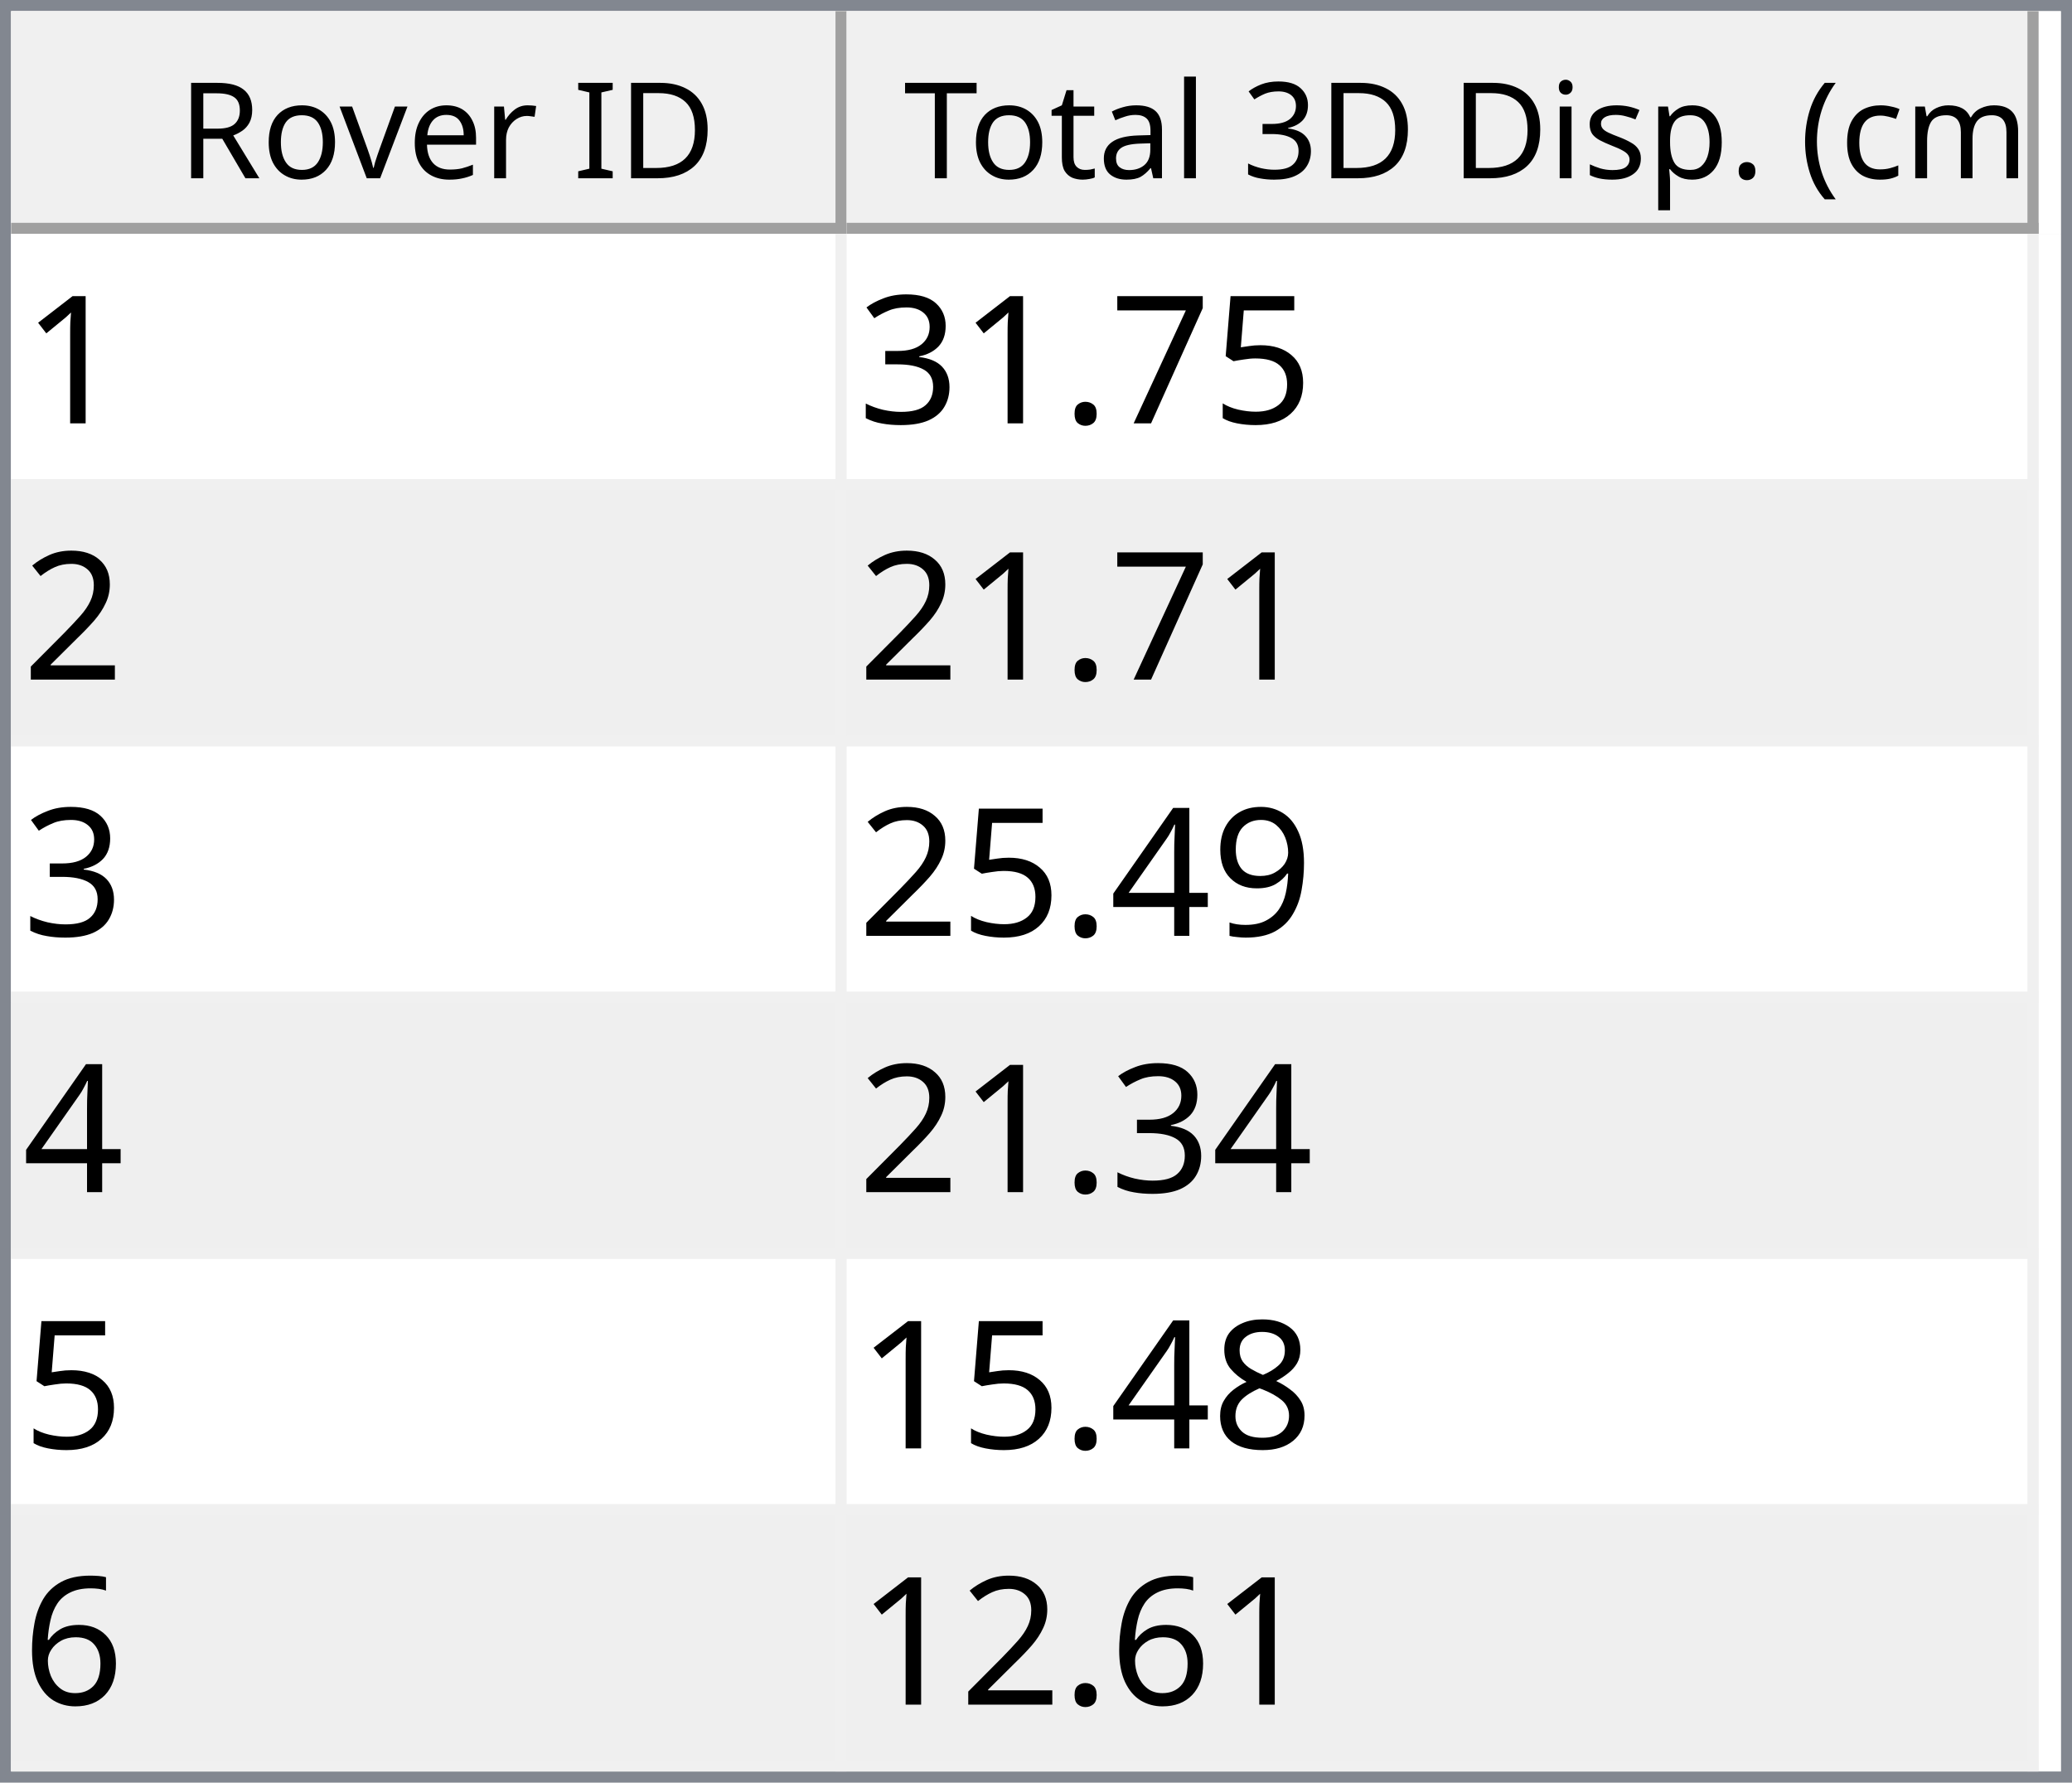
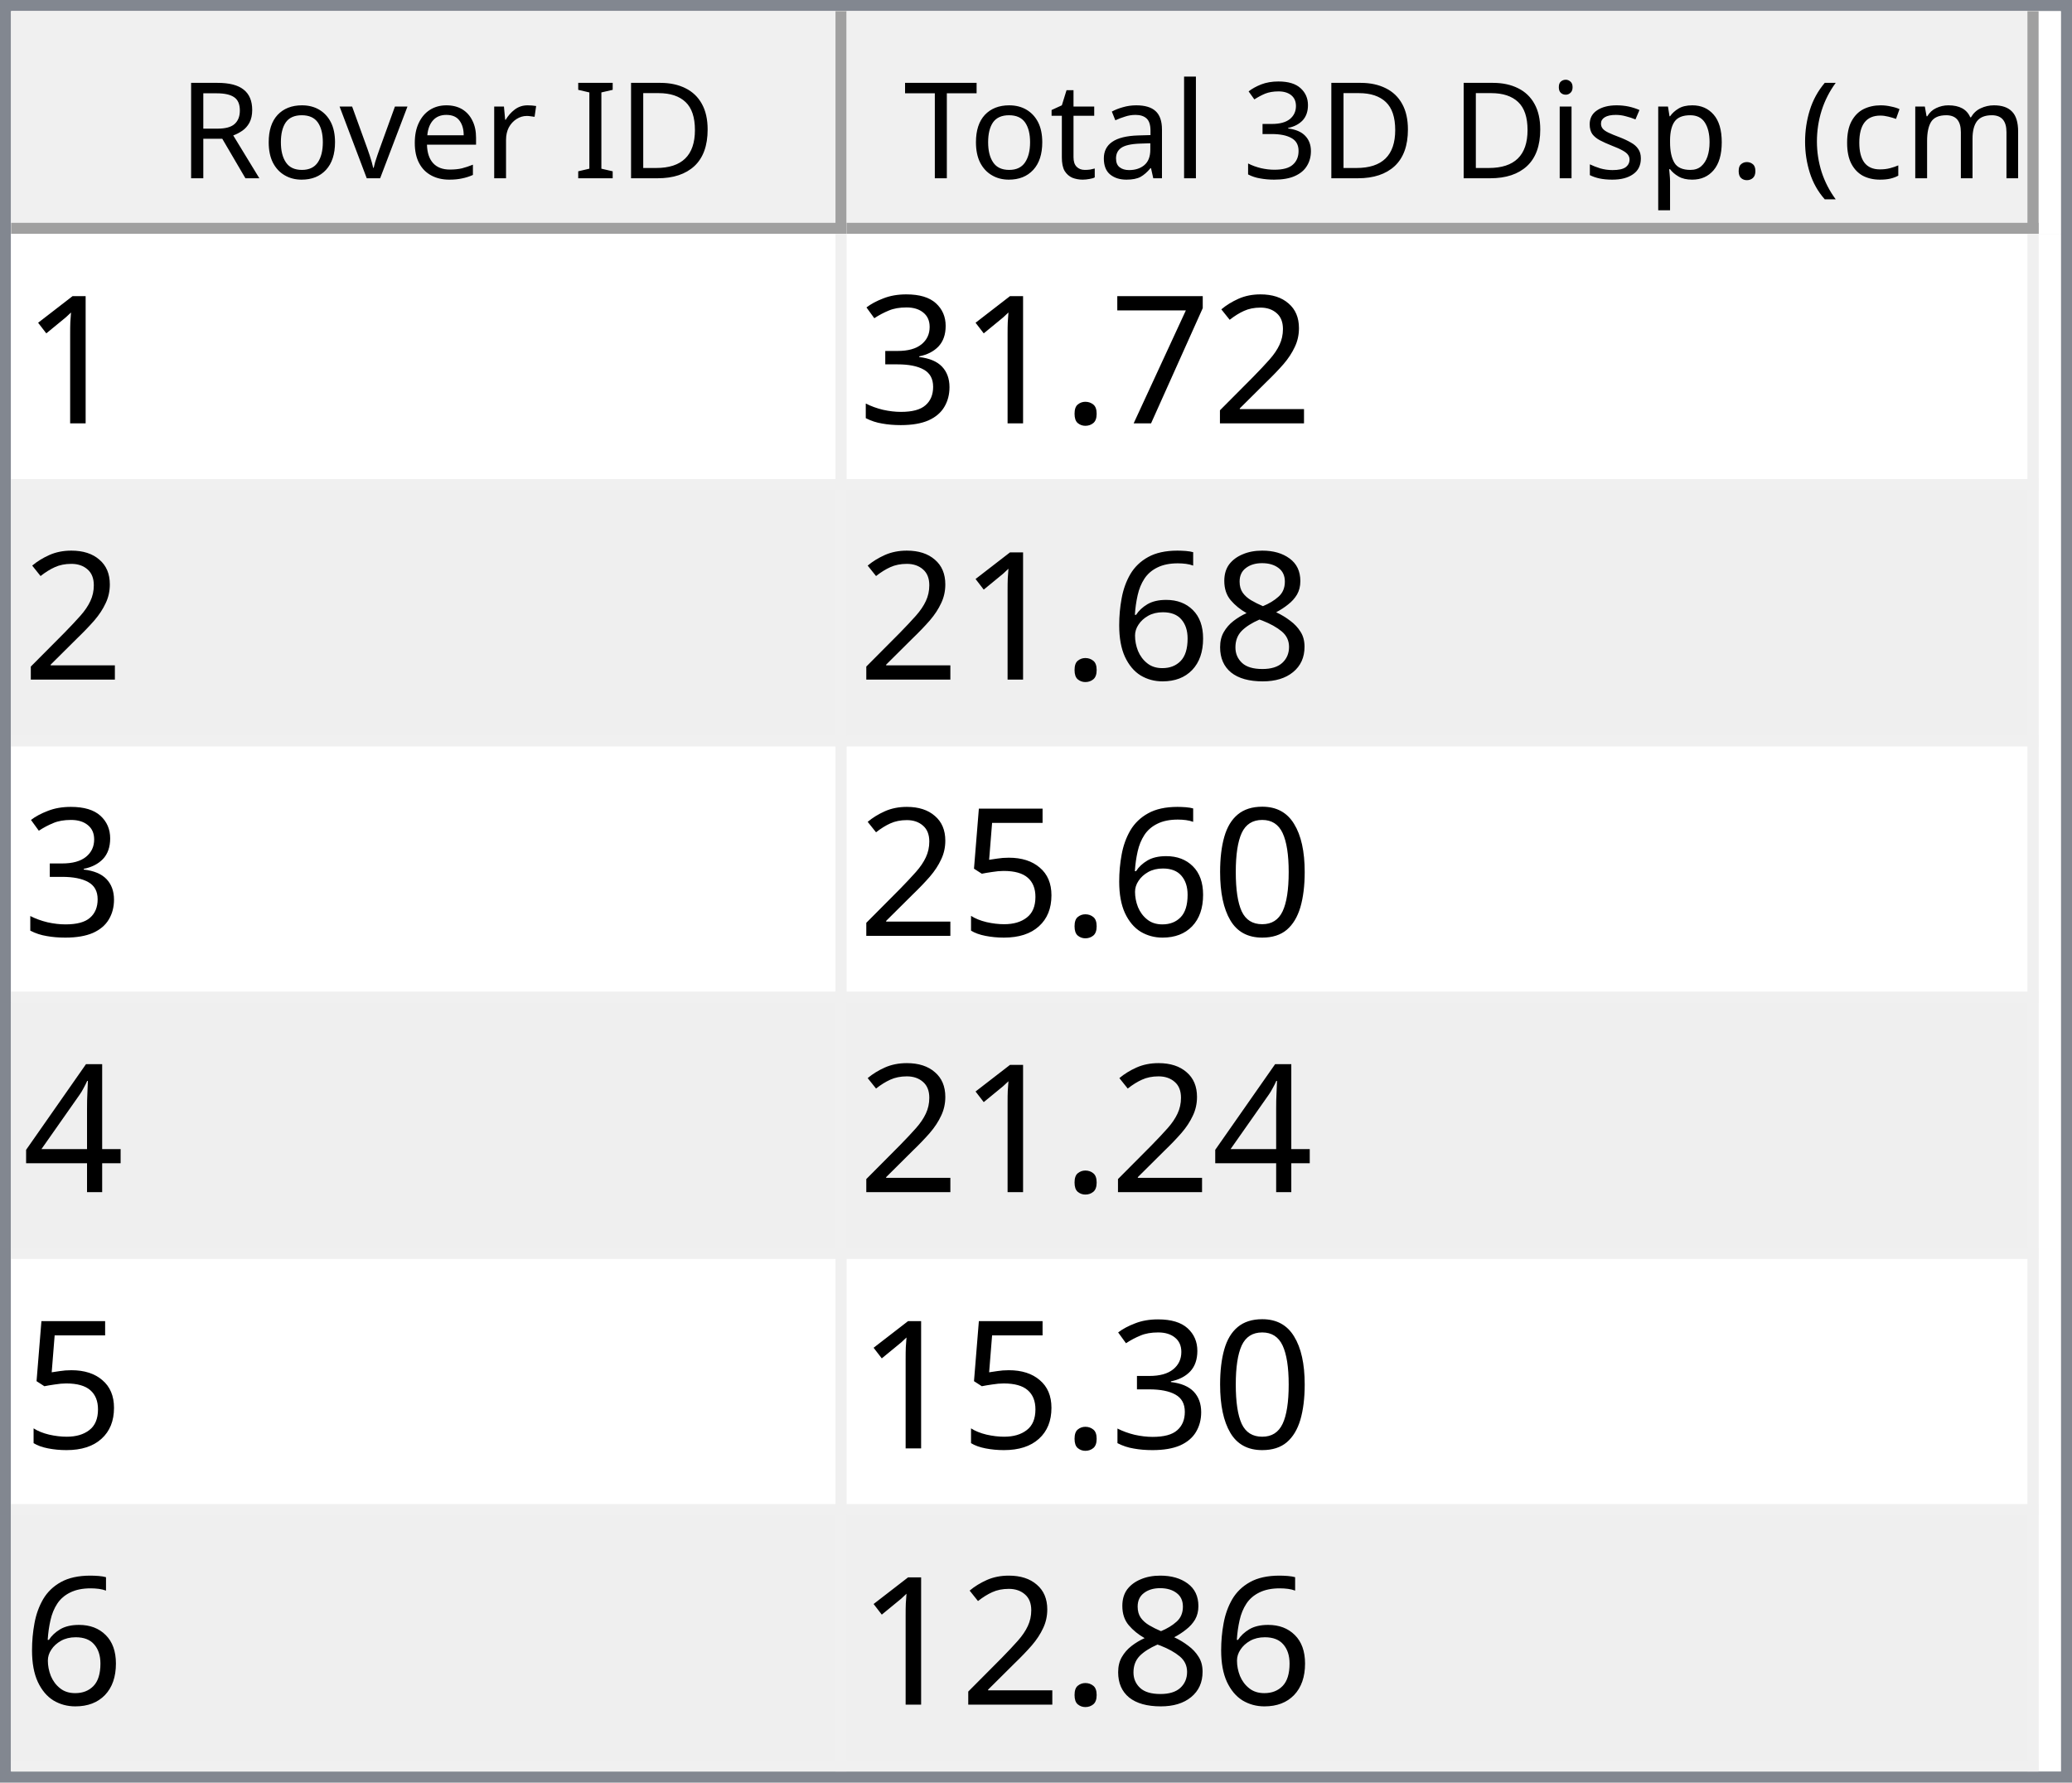
<svg xmlns="http://www.w3.org/2000/svg" style="fill-opacity:1; color-rendering:auto; color-interpolation:auto; text-rendering:auto; stroke:black; stroke-linecap:square; stroke-miterlimit:10; shape-rendering:auto; stroke-opacity:1; fill:black; stroke-dasharray:none; font-weight:normal; stroke-width:1; font-family:'Dialog'; font-style:normal; stroke-linejoin:miter; font-size:12px; stroke-dashoffset:0; image-rendering:auto;" width="186" height="160">
  <defs id="genericDefs" />
  <g>
    <defs id="defs1">
      <clipPath clipPathUnits="userSpaceOnUse" id="clipPath1">
        <path d="M0 0 L186 0 L186 160 L0 160 L0 0 Z" />
      </clipPath>
      <clipPath clipPathUnits="userSpaceOnUse" id="clipPath2">
        <path d="M0 0 L0 160 L186 160 L186 0 Z" />
      </clipPath>
      <clipPath clipPathUnits="userSpaceOnUse" id="clipPath3">
        <path d="M0 0 L0 20 L184 20 L184 0 Z" />
      </clipPath>
      <clipPath clipPathUnits="userSpaceOnUse" id="clipPath4">
        <path d="M0 0 L0 20 L75 20 L75 0 Z" />
      </clipPath>
      <clipPath clipPathUnits="userSpaceOnUse" id="clipPath5">
        <path d="M1 1 L1 19 L74 19 L74 1 Z" />
      </clipPath>
      <clipPath clipPathUnits="userSpaceOnUse" id="clipPath6">
        <path d="M0 0 L0 18 L73 18 L73 0 Z" />
      </clipPath>
      <clipPath clipPathUnits="userSpaceOnUse" id="clipPath7">
        <path d="M-0.5 -0.5 L-0.5 19.5 L74.5 19.5 L74.5 -0.5 Z" />
      </clipPath>
      <clipPath clipPathUnits="userSpaceOnUse" id="clipPath8">
        <path d="M0 0 L0 20 L107 20 L107 0 Z" />
      </clipPath>
      <clipPath clipPathUnits="userSpaceOnUse" id="clipPath9">
        <path d="M1 1 L1 19 L106 19 L106 1 Z" />
      </clipPath>
      <clipPath clipPathUnits="userSpaceOnUse" id="clipPath10">
        <path d="M0 0 L0 18 L105 18 L105 0 Z" />
      </clipPath>
      <clipPath clipPathUnits="userSpaceOnUse" id="clipPath11">
        <path d="M-0.5 -0.5 L-0.5 19.5 L106.5 19.5 L106.5 -0.5 Z" />
      </clipPath>
      <clipPath clipPathUnits="userSpaceOnUse" id="clipPath12">
        <path d="M0 0 L0 138 L184 138 L184 0 Z" />
      </clipPath>
      <clipPath clipPathUnits="userSpaceOnUse" id="clipPath13">
        <path d="M0 0 L0 138 L182 138 L182 0 Z" />
      </clipPath>
      <clipPath clipPathUnits="userSpaceOnUse" id="clipPath14">
        <path d="M-0.5 -0.5 L-0.5 137.5 L181.5 137.5 L181.5 -0.5 Z" />
      </clipPath>
      <clipPath clipPathUnits="userSpaceOnUse" id="clipPath15">
        <path d="M0 0 L0 22 L74 22 L74 0 Z" />
      </clipPath>
      <clipPath clipPathUnits="userSpaceOnUse" id="clipPath16">
        <path d="M0 0 L0 22 L106 22 L106 0 Z" />
      </clipPath>
      <font horiz-adv-x="64.551" id="font1">
        <font-face ascent="107.91" descent="25.098" units-per-em="100" style="font-style:normal; font-family:Segoe UI; font-weight:normal;" />
        <missing-glyph horiz-adv-x="64.551" d="M8.109 0 L8.109 68.266 L56.453 68.266 L56.453 0 L8.109 0 ZM15.328 7.234 L49.219 7.234 L49.219 61.031 L15.328 61.031 L15.328 7.234 Z" />
        <glyph unicode="D" horiz-adv-x="70.117" d="M9.188 0 L9.188 70.016 L28.516 70.016 Q65.531 70.016 65.531 35.891 Q65.531 19.672 55.25 9.836 Q44.969 0 27.734 0 L9.188 0 ZM17.391 62.594 L17.391 7.422 L27.828 7.422 Q41.609 7.422 49.273 14.797 Q56.938 22.172 56.938 35.688 Q56.938 62.594 28.328 62.594 L17.391 62.594 Z" />
        <glyph unicode="I" horiz-adv-x="26.611" d="M17.391 0 L9.188 0 L9.188 70.016 L17.391 70.016 L17.391 0 Z" />
        <glyph unicode=" " horiz-adv-x="27.393" d="" />
        <glyph unicode="r" horiz-adv-x="34.766" d="M34.188 41.891 Q32.078 43.5 28.125 43.5 Q23 43.5 19.555 38.672 Q16.109 33.844 16.109 25.484 L16.109 0 L8.109 0 L8.109 50 L16.109 50 L16.109 39.703 L16.312 39.703 Q18.016 44.969 21.531 47.922 Q25.047 50.875 29.391 50.875 Q32.516 50.875 34.188 50.203 L34.188 41.891 Z" />
        <glyph unicode="e" horiz-adv-x="52.295" d="M48.297 23 L12.984 23 Q13.188 14.656 17.484 10.109 Q21.781 5.562 29.297 5.562 Q37.75 5.562 44.828 11.141 L44.828 3.609 Q38.234 -1.172 27.391 -1.172 Q16.797 -1.172 10.742 5.641 Q4.688 12.453 4.688 24.812 Q4.688 36.469 11.305 43.82 Q17.922 51.172 27.734 51.172 Q37.547 51.172 42.922 44.828 Q48.297 38.484 48.297 27.203 L48.297 23 ZM40.094 29.781 Q40.047 36.719 36.75 40.578 Q33.453 44.438 27.594 44.438 Q21.922 44.438 17.969 40.383 Q14.016 36.328 13.094 29.781 L40.094 29.781 Z" />
        <glyph unicode="v" horiz-adv-x="47.9" d="M47.406 50 L27.484 0 L19.625 0 L0.688 50 L9.469 50 L22.172 13.672 Q23.578 9.672 23.922 6.688 L24.125 6.688 Q24.609 10.453 25.688 13.484 L38.969 50 L47.406 50 Z" />
        <glyph unicode="o" horiz-adv-x="58.594" d="M29 -1.172 Q17.922 -1.172 11.305 5.836 Q4.688 12.844 4.688 24.422 Q4.688 37.016 11.57 44.094 Q18.453 51.172 30.172 51.172 Q41.359 51.172 47.633 44.289 Q53.906 37.406 53.906 25.203 Q53.906 13.234 47.141 6.031 Q40.375 -1.172 29 -1.172 ZM29.594 44.438 Q21.875 44.438 17.383 39.188 Q12.891 33.938 12.891 24.703 Q12.891 15.828 17.43 10.695 Q21.969 5.562 29.594 5.562 Q37.359 5.562 41.531 10.594 Q45.703 15.625 45.703 24.906 Q45.703 34.281 41.531 39.359 Q37.359 44.438 29.594 44.438 Z" />
        <glyph unicode="R" horiz-adv-x="59.814" d="M59.375 0 L49.609 0 L37.891 19.625 Q36.281 22.359 34.766 24.289 Q33.25 26.219 31.664 27.438 Q30.078 28.656 28.25 29.219 Q26.422 29.781 24.125 29.781 L17.391 29.781 L17.391 0 L9.188 0 L9.188 70.016 L30.078 70.016 Q34.672 70.016 38.555 68.867 Q42.438 67.719 45.289 65.375 Q48.141 63.031 49.758 59.547 Q51.375 56.062 51.375 51.375 Q51.375 47.703 50.273 44.656 Q49.172 41.609 47.148 39.211 Q45.125 36.812 42.266 35.133 Q39.406 33.453 35.844 32.516 L35.844 32.328 Q37.594 31.547 38.891 30.547 Q40.188 29.547 41.359 28.18 Q42.531 26.812 43.68 25.078 Q44.828 23.344 46.234 21.047 L59.375 0 ZM17.391 62.594 L17.391 37.203 L28.516 37.203 Q31.594 37.203 34.203 38.133 Q36.812 39.062 38.719 40.797 Q40.625 42.531 41.703 45.047 Q42.781 47.562 42.781 50.688 Q42.781 56.297 39.141 59.445 Q35.5 62.594 28.609 62.594 L17.391 62.594 Z" />
        <glyph unicode=")" horiz-adv-x="30.176" d="M8.297 -15.922 L1.172 -15.922 Q16.406 2.344 16.406 26.812 Q16.406 51.469 1.078 70.016 L8.297 70.016 Q23.531 52.156 23.531 26.703 Q23.531 1.375 8.297 -15.922 Z" />
        <glyph unicode="m" horiz-adv-x="86.133" d="M79.109 0 L71.094 0 L71.094 28.719 Q71.094 37.016 68.531 40.727 Q65.969 44.438 59.906 44.438 Q54.781 44.438 51.195 39.75 Q47.609 35.062 47.609 28.516 L47.609 0 L39.594 0 L39.594 29.688 Q39.594 44.438 28.219 44.438 Q22.953 44.438 19.531 40.016 Q16.109 35.594 16.109 28.516 L16.109 0 L8.109 0 L8.109 50 L16.109 50 L16.109 42.094 L16.312 42.094 Q21.625 51.172 31.844 51.172 Q36.969 51.172 40.773 48.312 Q44.578 45.453 46 40.828 Q51.562 51.172 62.594 51.172 Q79.109 51.172 79.109 30.812 L79.109 0 Z" />
        <glyph unicode="c" horiz-adv-x="46.191" d="M42.188 2.297 Q36.422 -1.172 28.516 -1.172 Q17.828 -1.172 11.258 5.789 Q4.688 12.75 4.688 23.828 Q4.688 36.188 11.766 43.68 Q18.844 51.172 30.672 51.172 Q37.25 51.172 42.281 48.734 L42.281 40.531 Q36.719 44.438 30.375 44.438 Q22.703 44.438 17.797 38.945 Q12.891 33.453 12.891 24.516 Q12.891 15.719 17.508 10.641 Q22.125 5.562 29.891 5.562 Q36.422 5.562 42.188 9.906 L42.188 2.297 Z" />
        <glyph unicode="(" horiz-adv-x="30.176" d="M29.109 -15.922 L21.969 -15.922 Q6.844 1.375 6.844 26.703 Q6.844 52.156 21.969 70.016 L29.203 70.016 Q13.875 51.469 13.875 26.812 Q13.875 2.344 29.109 -15.922 Z" />
        <glyph unicode="." horiz-adv-x="21.68" d="M10.891 -1.078 Q8.641 -1.078 7.055 0.539 Q5.469 2.156 5.469 4.391 Q5.469 6.641 7.055 8.273 Q8.641 9.906 10.891 9.906 Q13.188 9.906 14.797 8.273 Q16.406 6.641 16.406 4.391 Q16.406 2.156 14.797 0.539 Q13.188 -1.078 10.891 -1.078 Z" />
        <glyph unicode="p" horiz-adv-x="58.789" d="M16.312 7.234 L16.109 7.234 L16.109 -23 L8.109 -23 L8.109 50 L16.109 50 L16.109 41.219 L16.312 41.219 Q22.219 51.172 33.594 51.172 Q43.266 51.172 48.688 44.461 Q54.109 37.75 54.109 26.469 Q54.109 13.922 48 6.375 Q41.891 -1.172 31.297 -1.172 Q21.578 -1.172 16.312 7.234 ZM16.109 27.391 L16.109 20.406 Q16.109 14.203 20.141 9.883 Q24.172 5.562 30.375 5.562 Q37.641 5.562 41.773 11.133 Q45.906 16.703 45.906 26.609 Q45.906 34.969 42.047 39.703 Q38.188 44.438 31.594 44.438 Q24.609 44.438 20.359 39.578 Q16.109 34.719 16.109 27.391 Z" />
        <glyph unicode="s" horiz-adv-x="42.432" d="M5.078 1.812 L5.078 10.406 Q11.625 5.562 19.484 5.562 Q30.031 5.562 30.031 12.594 Q30.031 14.594 29.125 15.992 Q28.219 17.391 26.68 18.461 Q25.141 19.531 23.07 20.383 Q21 21.234 18.609 22.172 Q15.281 23.484 12.766 24.828 Q10.25 26.172 8.57 27.859 Q6.891 29.547 6.031 31.695 Q5.172 33.844 5.172 36.719 Q5.172 40.234 6.789 42.945 Q8.406 45.656 11.086 47.484 Q13.766 49.312 17.211 50.242 Q20.656 51.172 24.312 51.172 Q30.812 51.172 35.938 48.922 L35.938 40.828 Q30.422 44.438 23.25 44.438 Q21 44.438 19.195 43.922 Q17.391 43.406 16.094 42.477 Q14.797 41.547 14.086 40.258 Q13.375 38.969 13.375 37.406 Q13.375 35.453 14.086 34.133 Q14.797 32.812 16.164 31.789 Q17.531 30.766 19.484 29.938 Q21.438 29.109 23.922 28.125 Q27.25 26.859 29.883 25.516 Q32.516 24.172 34.375 22.484 Q36.234 20.797 37.234 18.602 Q38.234 16.406 38.234 13.375 Q38.234 9.672 36.602 6.938 Q34.969 4.203 32.234 2.398 Q29.5 0.594 25.93 -0.289 Q22.359 -1.172 18.453 -1.172 Q10.75 -1.172 5.078 1.812 Z" />
        <glyph unicode="i" horiz-adv-x="24.219" d="M12.203 62.703 Q10.062 62.703 8.547 64.164 Q7.031 65.625 7.031 67.875 Q7.031 70.125 8.547 71.609 Q10.062 73.094 12.203 73.094 Q14.406 73.094 15.945 71.609 Q17.484 70.125 17.484 67.875 Q17.484 65.719 15.945 64.211 Q14.406 62.703 12.203 62.703 ZM16.109 0 L8.109 0 L8.109 50 L16.109 50 L16.109 0 Z" />
        <glyph unicode="3" horiz-adv-x="53.906" d="M46.531 19.828 Q46.531 15.094 44.75 11.211 Q42.969 7.328 39.719 4.57 Q36.469 1.812 31.93 0.297 Q27.391 -1.219 21.922 -1.219 Q11.922 -1.219 6 2.594 L6 11.188 Q13.094 5.609 22.219 5.609 Q25.875 5.609 28.828 6.539 Q31.781 7.469 33.906 9.227 Q36.031 10.984 37.18 13.477 Q38.328 15.969 38.328 19.094 Q38.328 32.812 18.797 32.812 L12.984 32.812 L12.984 39.594 L18.5 39.594 Q35.797 39.594 35.797 52.484 Q35.797 64.406 22.609 64.406 Q15.188 64.406 8.688 59.422 L8.688 67.188 Q15.375 71.188 24.609 71.188 Q29 71.188 32.57 69.969 Q36.141 68.75 38.68 66.555 Q41.219 64.359 42.609 61.281 Q44 58.203 44 54.5 Q44 40.672 30.031 36.719 L30.031 36.531 Q33.594 36.141 36.625 34.797 Q39.656 33.453 41.852 31.305 Q44.047 29.156 45.289 26.25 Q46.531 23.344 46.531 19.828 Z" />
        <glyph unicode="l" horiz-adv-x="24.219" d="M16.109 0 L8.109 0 L8.109 74.031 L16.109 74.031 L16.109 0 Z" />
        <glyph unicode="a" horiz-adv-x="50.879" d="M43.891 0 L35.891 0 L35.891 7.812 L35.688 7.812 Q30.469 -1.172 20.312 -1.172 Q12.844 -1.172 8.617 2.781 Q4.391 6.734 4.391 13.281 Q4.391 27.297 20.906 29.594 L35.891 31.688 Q35.891 44.438 25.594 44.438 Q16.547 44.438 9.281 38.281 L9.281 46.484 Q16.656 51.172 26.266 51.172 Q43.891 51.172 43.891 32.516 L43.891 0 ZM35.891 25.297 L23.828 23.641 Q18.266 22.859 15.43 20.875 Q12.594 18.891 12.594 13.875 Q12.594 10.203 15.211 7.883 Q17.828 5.562 22.172 5.562 Q28.125 5.562 32.008 9.742 Q35.891 13.922 35.891 20.312 L35.891 25.297 Z" />
        <glyph unicode="t" horiz-adv-x="33.887" d="M31.297 0.484 Q28.469 -1.078 23.828 -1.078 Q10.688 -1.078 10.688 13.578 L10.688 43.172 L2.094 43.172 L2.094 50 L10.688 50 L10.688 62.203 L18.703 64.797 L18.703 50 L31.297 50 L31.297 43.172 L18.703 43.172 L18.703 14.984 Q18.703 9.969 20.414 7.82 Q22.125 5.672 26.078 5.672 Q29.109 5.672 31.297 7.328 L31.297 0.484 Z" />
        <glyph unicode="T" horiz-adv-x="52.393" d="M50.594 62.594 L30.375 62.594 L30.375 0 L22.172 0 L22.172 62.594 L2 62.594 L2 70.016 L50.594 70.016 L50.594 62.594 Z" />
      </font>
      <font horiz-adv-x="75.0" id="font2">
        <font-face ascent="100.537" descent="21.973" units-per-em="100" style="font-style:normal; font-family:sans-serif; font-weight:normal;" />
        <missing-glyph horiz-adv-x="75.0" d="M12.5 0 L12.5 62.5 L62.5 62.5 L62.5 0 L12.5 0 ZM14.062 1.562 L60.938 1.562 L60.938 60.938 L14.062 60.938 L14.062 1.562 Z" />
        <glyph unicode="1" horiz-adv-x="55.615" d="M37.25 0 L28.469 0 L28.469 56 Q25.297 52.984 20.141 49.953 Q14.984 46.922 10.891 45.406 L10.891 53.906 Q18.266 57.375 23.781 62.305 Q29.297 67.234 31.594 71.875 L37.25 71.875 L37.25 0 Z" />
-         <glyph unicode="5" horiz-adv-x="55.615" d="M4.156 18.75 L13.375 19.531 Q14.406 12.797 18.141 9.398 Q21.875 6 27.156 6 Q33.5 6 37.891 10.789 Q42.281 15.578 42.281 23.484 Q42.281 31 38.062 35.352 Q33.844 39.703 27 39.703 Q22.75 39.703 19.336 37.773 Q15.922 35.844 13.969 32.766 L5.719 33.844 L12.641 70.609 L48.25 70.609 L48.25 62.203 L19.672 62.203 L15.828 42.969 Q22.266 47.469 29.344 47.469 Q38.719 47.469 45.164 40.969 Q51.609 34.469 51.609 24.266 Q51.609 14.547 45.953 7.469 Q39.062 -1.219 27.156 -1.219 Q17.391 -1.219 11.211 4.25 Q5.031 9.719 4.156 18.75 Z" />
+         <glyph unicode="2" horiz-adv-x="55.615" d="M50.344 8.453 L50.344 0 L3.031 0 Q2.938 3.172 4.047 6.109 Q5.859 10.938 9.836 15.625 Q13.812 20.312 21.344 26.469 Q33.016 36.031 37.117 41.625 Q41.219 47.219 41.219 52.203 Q41.219 57.422 37.477 61.008 Q33.734 64.594 27.734 64.594 Q21.391 64.594 17.578 60.789 Q13.766 56.984 13.719 50.25 L4.688 51.172 Q5.609 61.281 11.664 66.578 Q17.719 71.875 27.938 71.875 Q38.234 71.875 44.242 66.164 Q50.25 60.453 50.25 52 Q50.25 47.703 48.492 43.555 Q46.734 39.406 42.656 34.812 Q38.578 30.219 29.109 22.219 Q21.188 15.578 18.945 13.211 Q16.703 10.844 15.234 8.453 L50.344 8.453 Z" />
        <glyph unicode="7" horiz-adv-x="55.615" d="M4.734 62.203 L4.734 70.656 L51.078 70.656 L51.078 63.812 Q44.234 56.547 37.523 44.484 Q30.812 32.422 27.156 19.672 Q24.516 10.688 23.781 0 L14.75 0 Q14.891 8.453 18.062 20.414 Q21.234 32.375 27.172 43.484 Q33.109 54.594 39.797 62.203 L4.734 62.203 Z" />
        <glyph unicode="." horiz-adv-x="27.783" d="M9.078 0 L9.078 10.016 L19.094 10.016 L19.094 0 L9.078 0 Z" />
        <glyph unicode="3" horiz-adv-x="55.615" d="M4.203 18.891 L12.984 20.062 Q14.5 12.594 18.141 9.297 Q21.781 6 27 6 Q33.203 6 37.477 10.297 Q41.75 14.594 41.75 20.953 Q41.75 27 37.797 30.93 Q33.844 34.859 27.734 34.859 Q25.25 34.859 21.531 33.891 L22.516 41.609 Q23.391 41.5 23.922 41.5 Q29.547 41.5 34.039 44.43 Q38.531 47.359 38.531 53.469 Q38.531 58.297 35.258 61.477 Q31.984 64.656 26.812 64.656 Q21.688 64.656 18.266 61.43 Q14.844 58.203 13.875 51.766 L5.078 53.328 Q6.688 62.156 12.398 67.016 Q18.109 71.875 26.609 71.875 Q32.469 71.875 37.398 69.359 Q42.328 66.844 44.945 62.5 Q47.562 58.156 47.562 53.266 Q47.562 48.641 45.07 44.828 Q42.578 41.016 37.703 38.766 Q44.047 37.312 47.562 32.695 Q51.078 28.078 51.078 21.141 Q51.078 11.766 44.242 5.25 Q37.406 -1.266 26.953 -1.266 Q17.531 -1.266 11.305 4.352 Q5.078 9.969 4.203 18.891 Z" />
-         <glyph unicode="2" horiz-adv-x="55.615" d="M50.344 8.453 L50.344 0 L3.031 0 Q2.938 3.172 4.047 6.109 Q5.859 10.938 9.836 15.625 Q13.812 20.312 21.344 26.469 Q33.016 36.031 37.117 41.625 Q41.219 47.219 41.219 52.203 Q41.219 57.422 37.477 61.008 Q33.734 64.594 27.734 64.594 Q21.391 64.594 17.578 60.789 Q13.766 56.984 13.719 50.25 L4.688 51.172 Q5.609 61.281 11.664 66.578 Q17.719 71.875 27.938 71.875 Q38.234 71.875 44.242 66.164 Q50.25 60.453 50.25 52 Q50.25 47.703 48.492 43.555 Q46.734 39.406 42.656 34.812 Q38.578 30.219 29.109 22.219 Q21.188 15.578 18.945 13.211 Q16.703 10.844 15.234 8.453 L50.344 8.453 Z" />
-         <glyph unicode="9" horiz-adv-x="55.615" d="M5.469 16.547 L13.922 17.328 Q14.984 11.375 18.016 8.688 Q21.047 6 25.781 6 Q29.828 6 32.883 7.859 Q35.938 9.719 37.891 12.82 Q39.844 15.922 41.164 21.195 Q42.484 26.469 42.484 31.938 Q42.484 32.516 42.438 33.688 Q39.797 29.5 35.234 26.883 Q30.672 24.266 25.344 24.266 Q16.453 24.266 10.305 30.711 Q4.156 37.156 4.156 47.703 Q4.156 58.594 10.578 65.234 Q17 71.875 26.656 71.875 Q33.641 71.875 39.43 68.117 Q45.219 64.359 48.219 57.398 Q51.219 50.438 51.219 37.25 Q51.219 23.531 48.242 15.406 Q45.266 7.281 39.383 3.031 Q33.5 -1.219 25.594 -1.219 Q17.188 -1.219 11.867 3.445 Q6.547 8.109 5.469 16.547 ZM41.453 48.141 Q41.453 55.719 37.43 60.156 Q33.406 64.594 27.734 64.594 Q21.875 64.594 17.531 59.812 Q13.188 55.031 13.188 47.406 Q13.188 40.578 17.312 36.305 Q21.438 32.031 27.484 32.031 Q33.594 32.031 37.523 36.305 Q41.453 40.578 41.453 48.141 Z" />
-         <glyph unicode="4" horiz-adv-x="55.615" d="M32.328 0 L32.328 17.141 L1.266 17.141 L1.266 25.203 L33.938 71.578 L41.109 71.578 L41.109 25.203 L50.781 25.203 L50.781 17.141 L41.109 17.141 L41.109 0 L32.328 0 ZM32.328 25.203 L32.328 57.469 L9.906 25.203 L32.328 25.203 Z" />
        <glyph unicode="8" horiz-adv-x="55.615" d="M17.672 38.812 Q12.203 40.828 9.57 44.539 Q6.938 48.25 6.938 53.422 Q6.938 61.234 12.555 66.555 Q18.172 71.875 27.484 71.875 Q36.859 71.875 42.578 66.43 Q48.297 60.984 48.297 53.172 Q48.297 48.188 45.68 44.508 Q43.062 40.828 37.75 38.812 Q44.344 36.672 47.781 31.883 Q51.219 27.094 51.219 20.453 Q51.219 11.281 44.727 5.031 Q38.234 -1.219 27.641 -1.219 Q17.047 -1.219 10.547 5.055 Q4.047 11.328 4.047 20.703 Q4.047 27.688 7.594 32.398 Q11.141 37.109 17.672 38.812 ZM15.922 53.719 Q15.922 48.641 19.195 45.414 Q22.469 42.188 27.688 42.188 Q32.766 42.188 36.016 45.383 Q39.266 48.578 39.266 53.219 Q39.266 58.062 35.914 61.359 Q32.562 64.656 27.594 64.656 Q22.562 64.656 19.242 61.43 Q15.922 58.203 15.922 53.719 ZM13.094 20.656 Q13.094 16.891 14.875 13.375 Q16.656 9.859 20.172 7.93 Q23.688 6 27.734 6 Q34.031 6 38.133 10.055 Q42.234 14.109 42.234 20.359 Q42.234 26.703 38.016 30.859 Q33.797 35.016 27.438 35.016 Q21.234 35.016 17.164 30.914 Q13.094 26.812 13.094 20.656 Z" />
        <glyph unicode="6" horiz-adv-x="55.615" d="M49.75 54.047 L41.016 53.375 Q39.844 58.547 37.703 60.891 Q34.125 64.656 28.906 64.656 Q24.703 64.656 21.531 62.312 Q17.391 59.281 14.992 53.469 Q12.594 47.656 12.5 36.922 Q15.672 41.75 20.266 44.094 Q24.859 46.438 29.891 46.438 Q38.672 46.438 44.852 39.969 Q51.031 33.5 51.031 23.25 Q51.031 16.5 48.125 10.719 Q45.219 4.938 40.141 1.859 Q35.062 -1.219 28.609 -1.219 Q17.625 -1.219 10.695 6.859 Q3.766 14.938 3.766 33.5 Q3.766 54.25 11.422 63.672 Q18.109 71.875 29.438 71.875 Q37.891 71.875 43.289 67.141 Q48.688 62.406 49.75 54.047 ZM13.875 23.188 Q13.875 18.656 15.797 14.508 Q17.719 10.359 21.188 8.18 Q24.656 6 28.469 6 Q34.031 6 38.039 10.492 Q42.047 14.984 42.047 22.703 Q42.047 30.125 38.086 34.398 Q34.125 38.672 28.125 38.672 Q22.172 38.672 18.023 34.398 Q13.875 30.125 13.875 23.188 Z" />
+         <glyph unicode="0" horiz-adv-x="55.615" d="M4.156 35.297 Q4.156 48 6.766 55.742 Q9.375 63.484 14.523 67.68 Q19.672 71.875 27.484 71.875 Q33.25 71.875 37.594 69.555 Q41.938 67.234 44.773 62.867 Q47.609 58.5 49.219 52.227 Q50.828 45.953 50.828 35.297 Q50.828 22.703 48.242 14.969 Q45.656 7.234 40.508 3.008 Q35.359 -1.219 27.484 -1.219 Q17.141 -1.219 11.234 6.203 Q4.156 15.141 4.156 35.297 ZM13.188 35.297 Q13.188 17.672 17.312 11.836 Q21.438 6 27.484 6 Q33.547 6 37.672 11.859 Q41.797 17.719 41.797 35.297 Q41.797 52.984 37.672 58.789 Q33.547 64.594 27.391 64.594 Q21.344 64.594 17.719 59.469 Q13.188 52.938 13.188 35.297 Z" />
+         <glyph unicode="5" horiz-adv-x="55.615" d="M4.156 18.75 L13.375 19.531 Q14.406 12.797 18.141 9.398 Q21.875 6 27.156 6 Q33.5 6 37.891 10.789 Q42.281 15.578 42.281 23.484 Q42.281 31 38.062 35.352 Q33.844 39.703 27 39.703 Q22.75 39.703 19.336 37.773 Q15.922 35.844 13.969 32.766 L5.719 33.844 L12.641 70.609 L48.25 70.609 L48.25 62.203 L19.672 62.203 L15.828 42.969 Q22.266 47.469 29.344 47.469 Q38.719 47.469 45.164 40.969 Q51.609 34.469 51.609 24.266 Q51.609 14.547 45.953 7.469 Q39.062 -1.219 27.156 -1.219 Q17.391 -1.219 11.211 4.25 Q5.031 9.719 4.156 18.75 Z" />
+         <glyph unicode="4" horiz-adv-x="55.615" d="M32.328 0 L32.328 17.141 L1.266 17.141 L1.266 25.203 L33.938 71.578 L41.109 71.578 L41.109 25.203 L50.781 25.203 L50.781 17.141 L41.109 17.141 L41.109 0 L32.328 0 ZM32.328 25.203 L32.328 57.469 L9.906 25.203 L32.328 25.203 Z" />
      </font>
    </defs>
    <g style="fill:white; stroke:white;">
      <rect x="0" y="0" width="186" style="clip-path:url(#clipPath1); stroke:none;" height="160" />
    </g>
    <g style="fill:white; text-rendering:optimizeSpeed; color-rendering:optimizeSpeed; image-rendering:optimizeSpeed; shape-rendering:crispEdges; stroke:white; color-interpolation:sRGB;">
      <rect x="0" width="186" height="160" y="0" style="stroke:none;" />
      <path style="stroke:none;" d="M0 160 L186 160 L186 0 L0 0 Z" />
    </g>
    <g style="fill:rgb(240,240,240); font-family:'Segoe UI'; stroke:rgb(240,240,240);">
      <rect x="0" y="0" width="186" style="clip-path:url(#clipPath2); stroke:none;" height="160" />
    </g>
    <g style="fill:rgb(130,135,144); font-family:'Segoe UI'; stroke:rgb(130,135,144);">
      <path d="M0 0 L186 0 L186 160 L0 160 L0 0 ZM1 1 L185 1 L185 159 L1 159 L1 1 Z" style="fill-rule:evenodd; clip-path:url(#clipPath2); stroke:none;" />
    </g>
    <g style="fill:white; font-family:'Segoe UI'; stroke:white;" transform="translate(1,1)">
      <rect x="0" y="0" width="184" style="clip-path:url(#clipPath3); stroke:none;" height="20" />
    </g>
    <g style="fill:rgb(240,240,240); font-family:'Segoe UI'; stroke:rgb(240,240,240);" transform="translate(1,1)">
      <rect x="0" y="0" width="75" style="clip-path:url(#clipPath4); stroke:none;" height="20" />
    </g>
    <g style="font-family:'Segoe UI';" transform="translate(2,2)">
      <text x="14" xml:space="preserve" y="14" style="clip-path:url(#clipPath6); stroke:none;">Rover ID</text>
    </g>
    <g style="fill:rgb(160,160,160); font-family:'Segoe UI'; stroke:rgb(160,160,160); stroke-linejoin:bevel;" transform="translate(1.5,1.5)">
      <line x1="74" x2="74" y1="0" style="fill:none; clip-path:url(#clipPath7);" y2="19" />
    </g>
    <g style="fill:rgb(160,160,160); font-family:'Segoe UI'; stroke:rgb(160,160,160); stroke-linejoin:bevel;" transform="matrix(1,0,0,1,1,1) translate(0.5,0.5)">
      <line x1="0" x2="74" y1="19" style="fill:none; clip-path:url(#clipPath7);" y2="19" />
    </g>
    <g style="fill:rgb(240,240,240); font-family:'Segoe UI'; stroke:rgb(240,240,240);" transform="translate(76,1)">
      <rect x="0" y="0" width="107" style="clip-path:url(#clipPath8); stroke:none;" height="20" />
    </g>
    <g style="font-family:'Segoe UI';" transform="translate(77,2)">
      <text x="1" xml:space="preserve" y="14" style="clip-path:url(#clipPath10); stroke:none;"> Total 3D Disp. (cm)</text>
    </g>
    <g style="fill:rgb(160,160,160); font-family:'Segoe UI'; stroke:rgb(160,160,160); stroke-linejoin:bevel;" transform="translate(76.5,1.5)">
      <line x1="106" x2="106" y1="0" style="fill:none; clip-path:url(#clipPath11);" y2="19" />
    </g>
    <g style="fill:rgb(160,160,160); font-family:'Segoe UI'; stroke:rgb(160,160,160); stroke-linejoin:bevel;" transform="matrix(1,0,0,1,76,1) translate(0.5,0.5)">
      <line x1="0" x2="106" y1="19" style="fill:none; clip-path:url(#clipPath11);" y2="19" />
    </g>
    <g style="fill:white; font-family:'Segoe UI'; stroke:white;" transform="translate(1,21)">
      <rect x="0" y="0" width="184" style="clip-path:url(#clipPath12); stroke:none;" height="138" />
    </g>
    <g style="fill:rgb(240,240,240); font-size:16px; font-family:sans-serif; stroke:rgb(240,240,240);" transform="translate(1,21)">
      <rect x="0" y="0" width="182" style="clip-path:url(#clipPath13); stroke:none;" height="138" />
      <line transform="translate(0.5,0.5)" x1="0" x2="181" y1="22" style="clip-path:url(#clipPath14); fill:none; stroke-linejoin:bevel;" y2="22" />
    </g>
    <g transform="matrix(1,0,0,1,1,21) translate(0.5,0.5)" style="fill:rgb(240,240,240); font-size:16px; font-family:sans-serif; stroke:rgb(240,240,240); stroke-linejoin:bevel;">
      <line x1="0" x2="181" y1="45" style="fill:none; clip-path:url(#clipPath14);" y2="45" />
    </g>
    <g transform="matrix(1,0,0,1,1,21) translate(0.5,0.5)" style="fill:rgb(240,240,240); font-size:16px; font-family:sans-serif; stroke:rgb(240,240,240); stroke-linejoin:bevel;">
      <line x1="0" x2="181" y1="68" style="fill:none; clip-path:url(#clipPath14);" y2="68" />
    </g>
    <g transform="matrix(1,0,0,1,1,21) translate(0.5,0.5)" style="fill:rgb(240,240,240); font-size:16px; font-family:sans-serif; stroke:rgb(240,240,240); stroke-linejoin:bevel;">
      <line x1="0" x2="181" y1="91" style="fill:none; clip-path:url(#clipPath14);" y2="91" />
    </g>
    <g transform="matrix(1,0,0,1,1,21) translate(0.5,0.5)" style="fill:rgb(240,240,240); font-size:16px; font-family:sans-serif; stroke:rgb(240,240,240); stroke-linejoin:bevel;">
      <line x1="0" x2="181" y1="114" style="fill:none; clip-path:url(#clipPath14);" y2="114" />
    </g>
    <g transform="matrix(1,0,0,1,1,21) translate(0.5,0.5)" style="fill:rgb(240,240,240); font-size:16px; font-family:sans-serif; stroke:rgb(240,240,240); stroke-linejoin:bevel;">
      <line x1="0" x2="181" y1="137" style="fill:none; clip-path:url(#clipPath14);" y2="137" />
    </g>
    <g transform="matrix(1,0,0,1,1,21) translate(0.5,0.5)" style="fill:rgb(240,240,240); font-size:16px; font-family:sans-serif; stroke:rgb(240,240,240); stroke-linejoin:bevel;">
      <line x1="74" x2="74" y1="0" style="fill:none; clip-path:url(#clipPath14);" y2="137" />
    </g>
    <g transform="matrix(1,0,0,1,1,21) translate(0.5,0.5)" style="fill:rgb(240,240,240); font-size:16px; font-family:sans-serif; stroke:rgb(240,240,240); stroke-linejoin:bevel;">
      <line x1="181" x2="181" y1="0" style="fill:none; clip-path:url(#clipPath14);" y2="137" />
    </g>
    <g style="fill:white; font-size:16px; font-family:sans-serif; stroke:white;" transform="matrix(1,0,0,1,1,21)">
      <rect x="0" y="0" width="74" style="clip-path:url(#clipPath15); stroke:none;" height="22" />
      <text x="1" y="17" style="fill:black; clip-path:url(#clipPath15); stroke:none;" xml:space="preserve">1</text>
    </g>
    <g style="fill:white; font-size:16px; font-family:sans-serif; stroke:white;" transform="matrix(1,0,0,1,1,21) translate(75,0)">
      <rect x="0" y="0" width="106" style="clip-path:url(#clipPath16); stroke:none;" height="22" />
-       <text x="1" y="17" style="fill:black; clip-path:url(#clipPath16); stroke:none;" xml:space="preserve">31.75</text>
+       <text x="1" y="17" style="fill:black; clip-path:url(#clipPath16); stroke:none;" xml:space="preserve">31.72</text>
    </g>
    <g style="fill:rgb(239,239,239); font-size:16px; font-family:sans-serif; stroke:rgb(239,239,239);" transform="matrix(1,0,0,1,1,21) translate(0,23)">
      <rect x="0" y="0" width="74" style="clip-path:url(#clipPath15); stroke:none;" height="22" />
      <text x="1" y="17" style="fill:black; clip-path:url(#clipPath15); stroke:none;" xml:space="preserve">2</text>
    </g>
    <g style="fill:rgb(239,239,239); font-size:16px; font-family:sans-serif; stroke:rgb(239,239,239);" transform="matrix(1,0,0,1,1,21) translate(75,23)">
      <rect x="0" y="0" width="106" style="clip-path:url(#clipPath16); stroke:none;" height="22" />
-       <text x="1" y="17" style="fill:black; clip-path:url(#clipPath16); stroke:none;" xml:space="preserve">21.71</text>
+       <text x="1" y="17" style="fill:black; clip-path:url(#clipPath16); stroke:none;" xml:space="preserve">21.68</text>
    </g>
    <g style="fill:white; font-size:16px; font-family:sans-serif; stroke:white;" transform="matrix(1,0,0,1,1,21) translate(0,46)">
      <rect x="0" y="0" width="74" style="clip-path:url(#clipPath15); stroke:none;" height="22" />
      <text x="1" y="17" style="fill:black; clip-path:url(#clipPath15); stroke:none;" xml:space="preserve">3</text>
    </g>
    <g style="fill:white; font-size:16px; font-family:sans-serif; stroke:white;" transform="matrix(1,0,0,1,1,21) translate(75,46)">
      <rect x="0" y="0" width="106" style="clip-path:url(#clipPath16); stroke:none;" height="22" />
-       <text x="1" y="17" style="fill:black; clip-path:url(#clipPath16); stroke:none;" xml:space="preserve">25.49</text>
+       <text x="1" y="17" style="fill:black; clip-path:url(#clipPath16); stroke:none;" xml:space="preserve">25.60</text>
    </g>
    <g style="fill:rgb(239,239,239); font-size:16px; font-family:sans-serif; stroke:rgb(239,239,239);" transform="matrix(1,0,0,1,1,21) translate(0,69)">
      <rect x="0" y="0" width="74" style="clip-path:url(#clipPath15); stroke:none;" height="22" />
      <text x="1" y="17" style="fill:black; clip-path:url(#clipPath15); stroke:none;" xml:space="preserve">4</text>
    </g>
    <g style="fill:rgb(239,239,239); font-size:16px; font-family:sans-serif; stroke:rgb(239,239,239);" transform="matrix(1,0,0,1,1,21) translate(75,69)">
      <rect x="0" y="0" width="106" style="clip-path:url(#clipPath16); stroke:none;" height="22" />
-       <text x="1" y="17" style="fill:black; clip-path:url(#clipPath16); stroke:none;" xml:space="preserve">21.34</text>
+       <text x="1" y="17" style="fill:black; clip-path:url(#clipPath16); stroke:none;" xml:space="preserve">21.24</text>
    </g>
    <g style="fill:white; font-size:16px; font-family:sans-serif; stroke:white;" transform="matrix(1,0,0,1,1,21) translate(0,92)">
      <rect x="0" y="0" width="74" style="clip-path:url(#clipPath15); stroke:none;" height="22" />
      <text x="1" y="17" style="fill:black; clip-path:url(#clipPath15); stroke:none;" xml:space="preserve">5</text>
    </g>
    <g style="fill:white; font-size:16px; font-family:sans-serif; stroke:white;" transform="matrix(1,0,0,1,1,21) translate(75,92)">
      <rect x="0" y="0" width="106" style="clip-path:url(#clipPath16); stroke:none;" height="22" />
-       <text x="1" y="17" style="fill:black; clip-path:url(#clipPath16); stroke:none;" xml:space="preserve">15.48</text>
+       <text x="1" y="17" style="fill:black; clip-path:url(#clipPath16); stroke:none;" xml:space="preserve">15.30</text>
    </g>
    <g style="fill:rgb(239,239,239); font-size:16px; font-family:sans-serif; stroke:rgb(239,239,239);" transform="matrix(1,0,0,1,1,21) translate(0,115)">
      <rect x="0" y="0" width="74" style="clip-path:url(#clipPath15); stroke:none;" height="22" />
      <text x="1" y="17" style="fill:black; clip-path:url(#clipPath15); stroke:none;" xml:space="preserve">6</text>
    </g>
    <g style="fill:rgb(239,239,239); font-size:16px; font-family:sans-serif; stroke:rgb(239,239,239);" transform="matrix(1,0,0,1,1,21) translate(75,115)">
      <rect x="0" y="0" width="106" style="clip-path:url(#clipPath16); stroke:none;" height="22" />
-       <text x="1" y="17" style="fill:black; clip-path:url(#clipPath16); stroke:none;" xml:space="preserve">12.61</text>
+       <text x="1" y="17" style="fill:black; clip-path:url(#clipPath16); stroke:none;" xml:space="preserve">12.86</text>
    </g>
  </g>
</svg>
